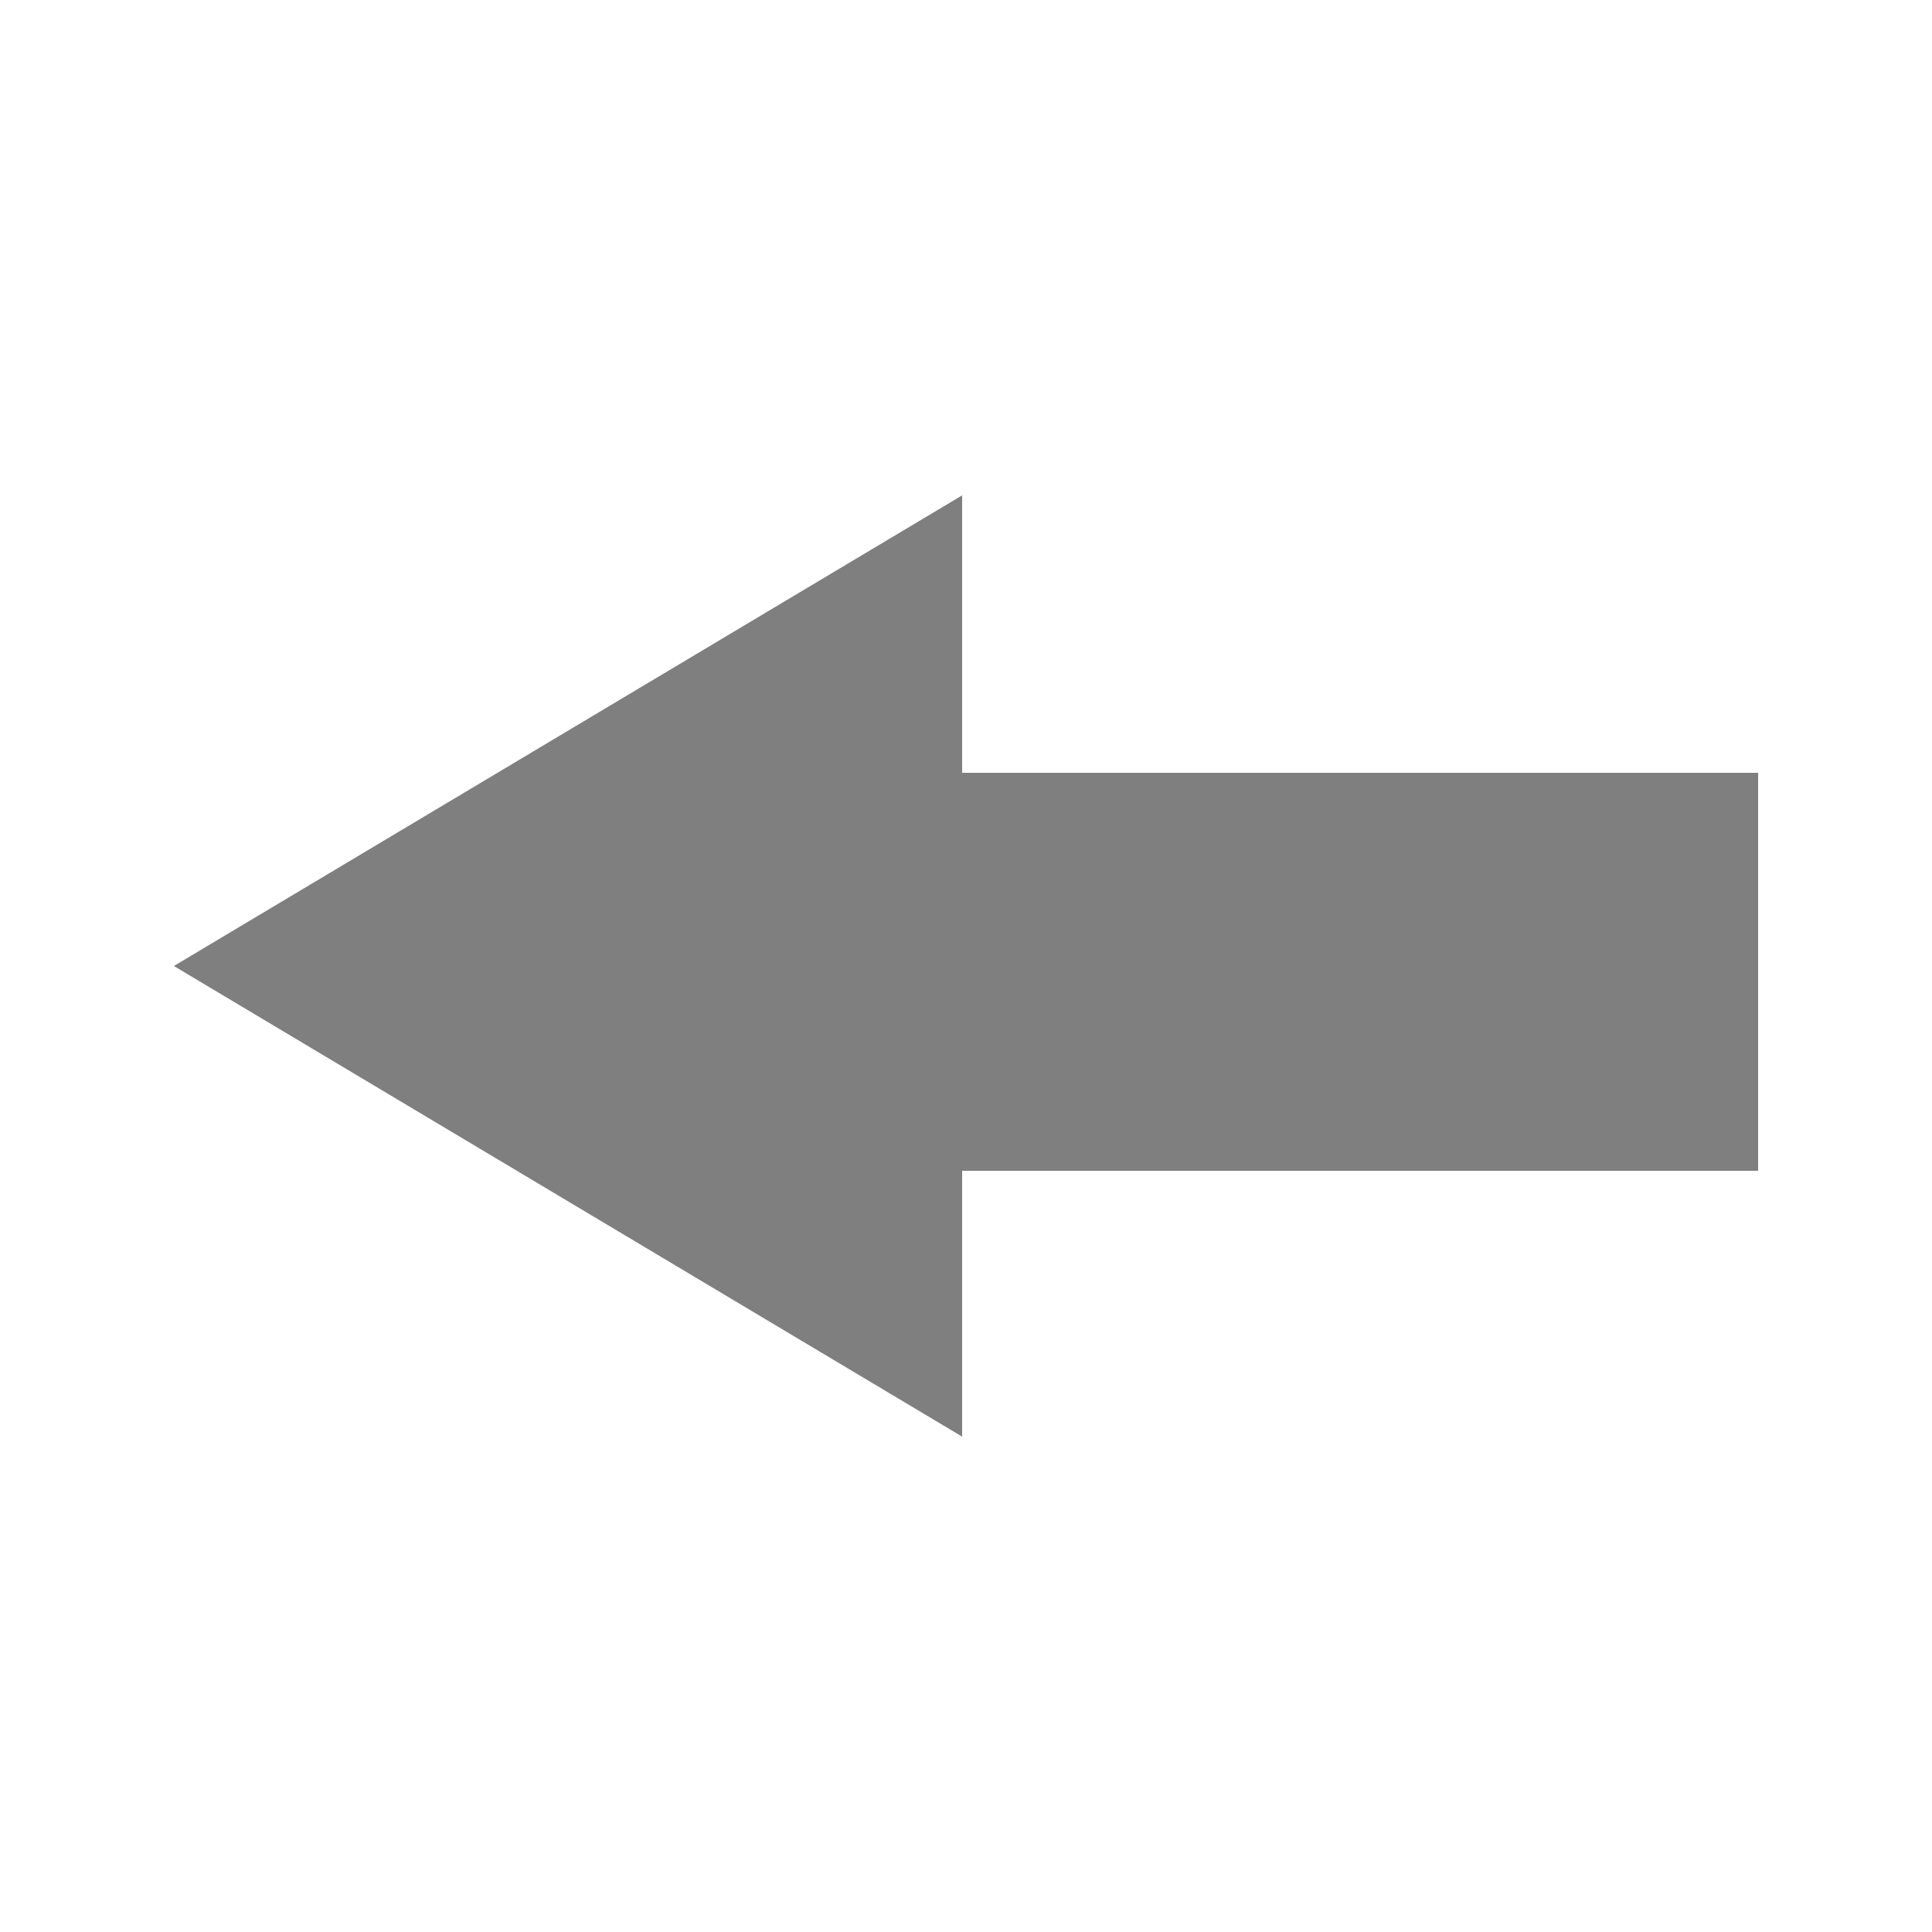
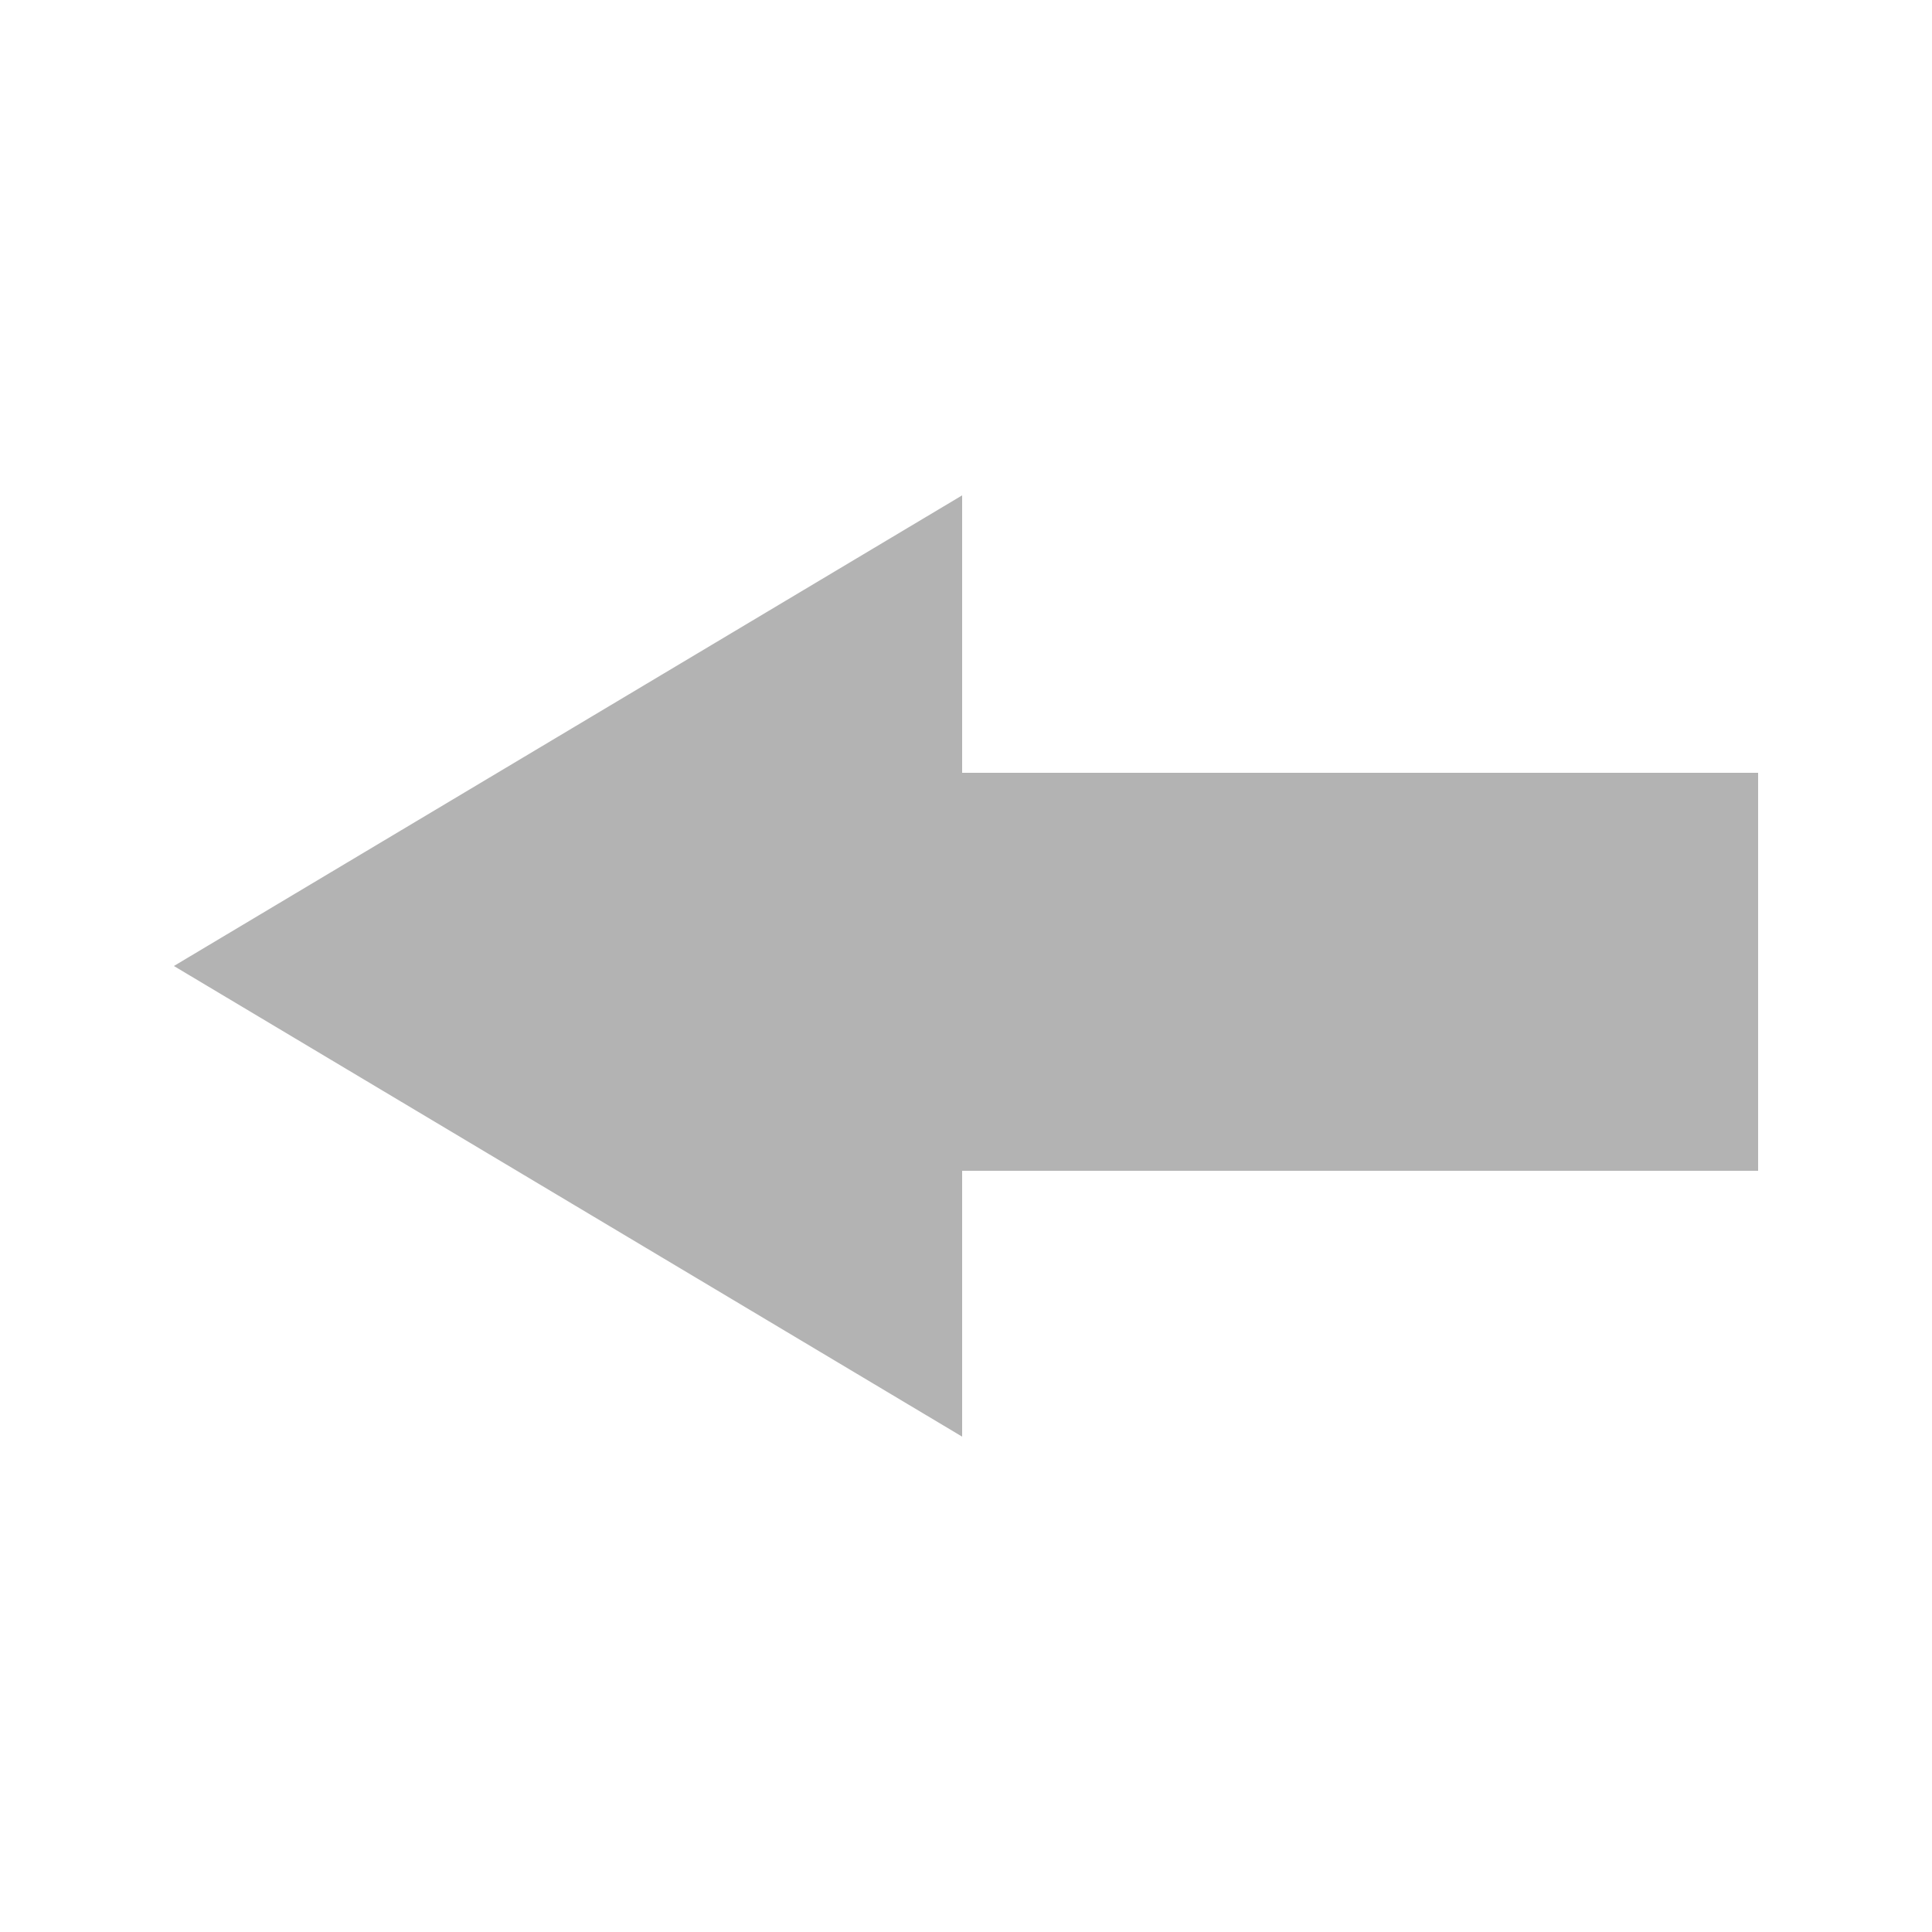
<svg xmlns="http://www.w3.org/2000/svg" version="1.1" id="Layer_1" x="0px" y="0px" width="500px" height="500px" viewBox="0 0 500 500" style="enable-background:new 0 0 500 500;" xml:space="preserve">
  <style type="text/css">
- 	.st0{opacity:0.5;}
+ 	.st0{opacity:0.3;}
</style>
  <g class="st0">
    <polygon points="455,200 249,200 249,128.2 45,250 249,371.8 249,303 455,303  " />
  </g>
</svg>
